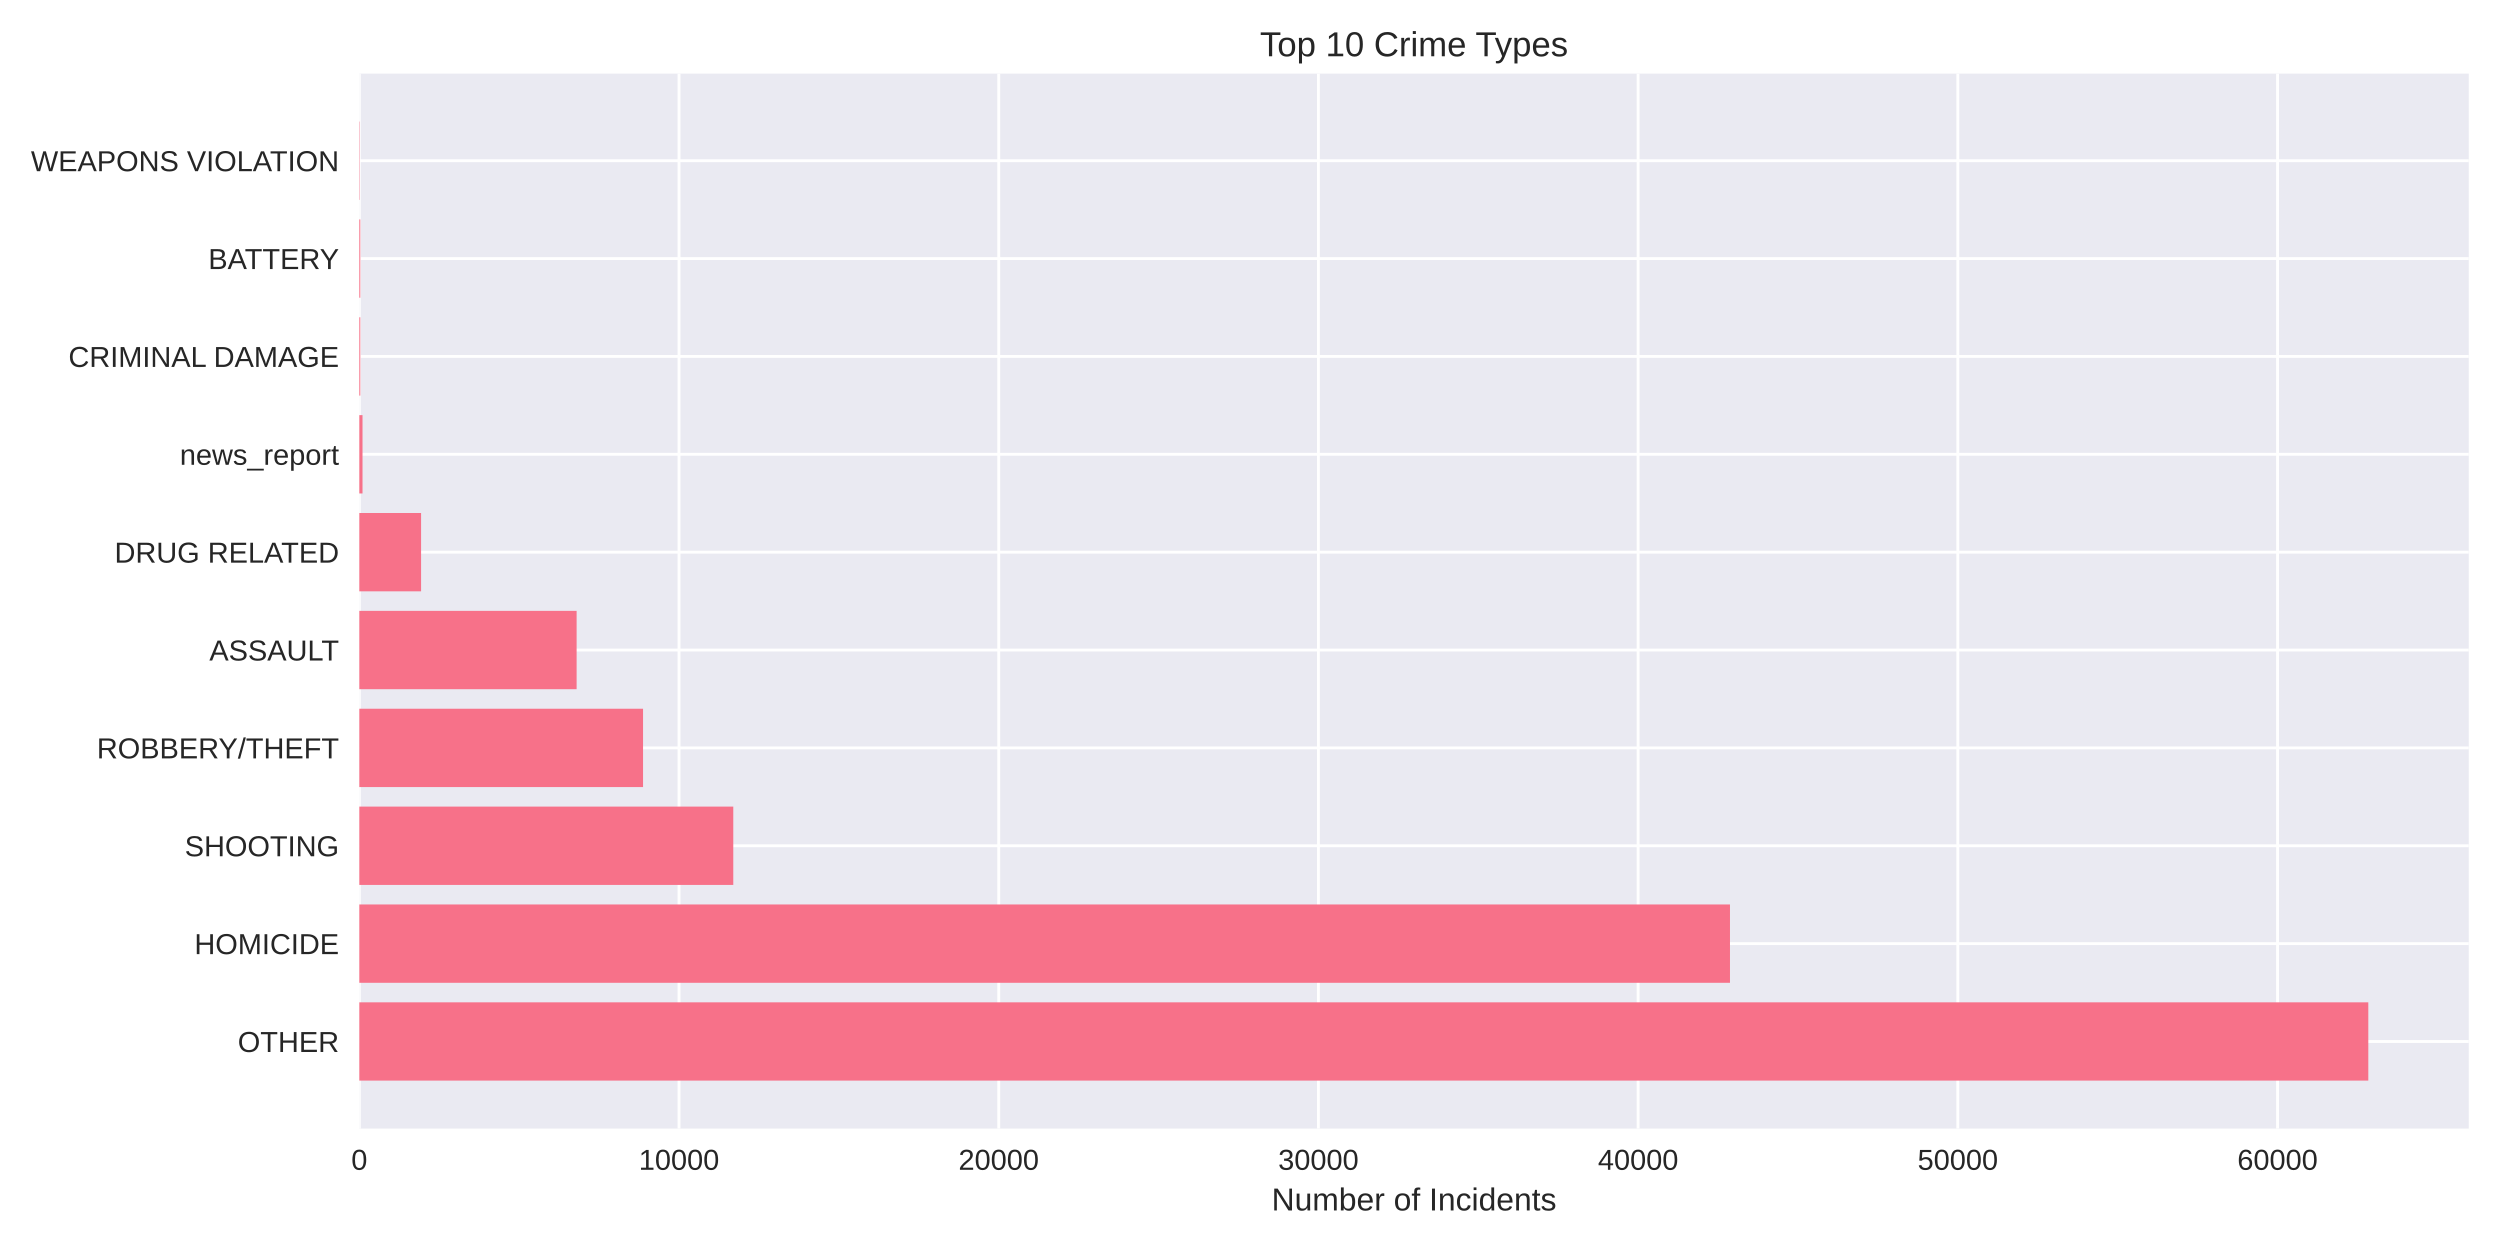
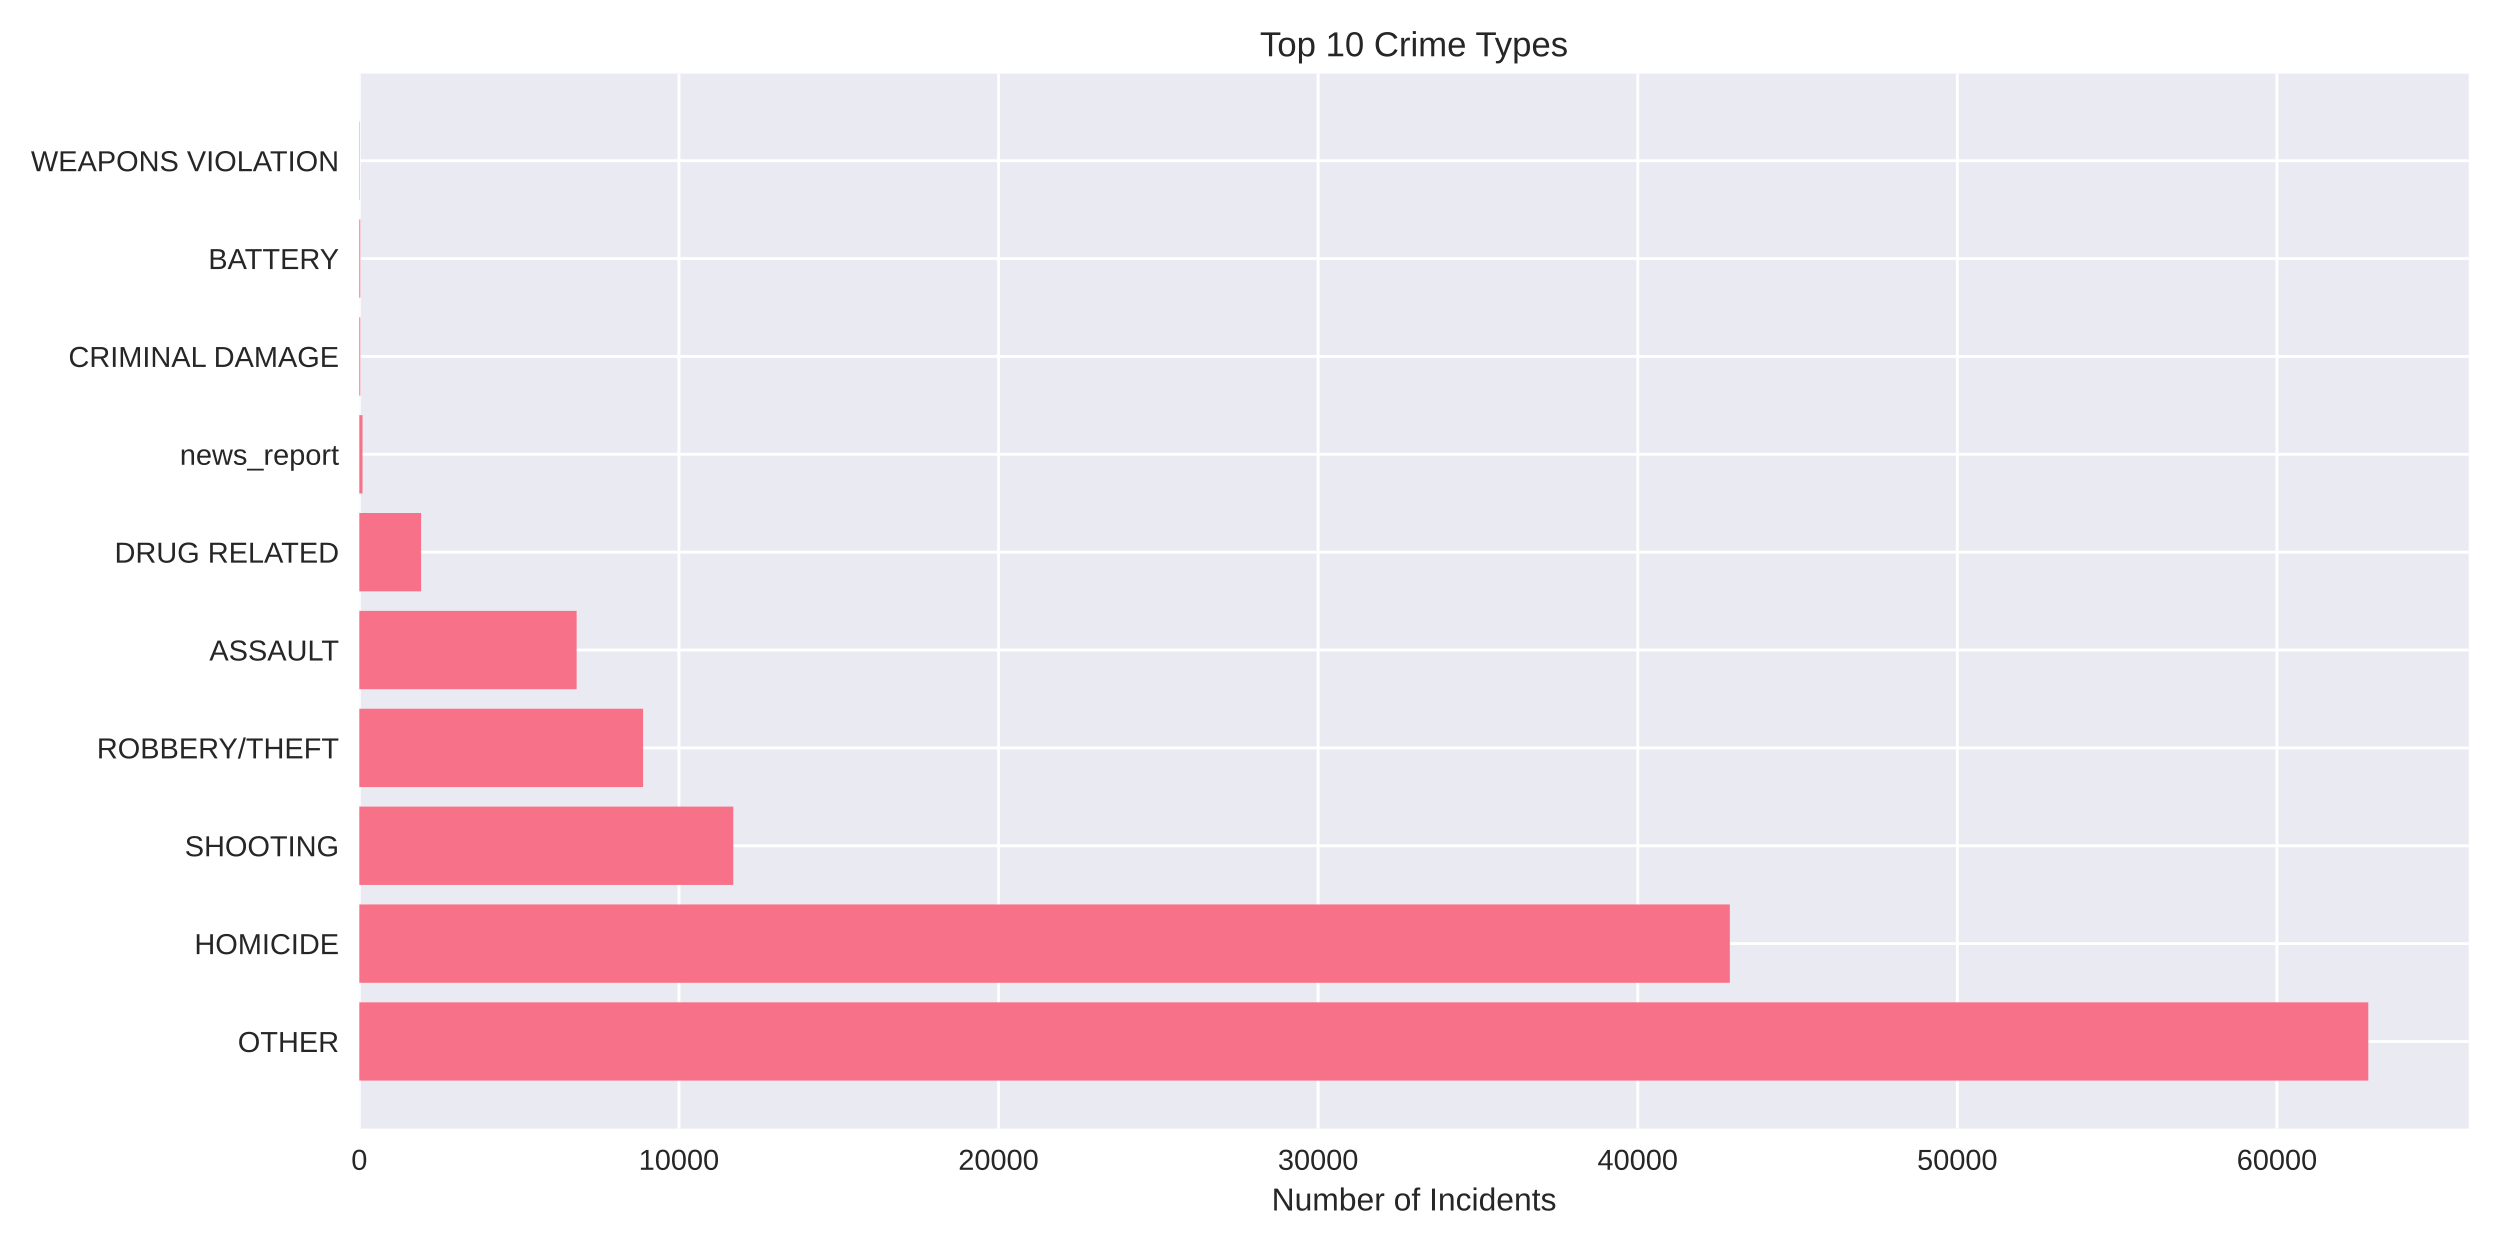
<svg xmlns="http://www.w3.org/2000/svg" width="864pt" height="432pt" viewBox="0 0 864 432" version="1.1">
  <defs>
    <style type="text/css">*{stroke-linejoin: round; stroke-linecap: butt}</style>
  </defs>
  <g id="figure_1">
    <g id="patch_1">
      <path d="M 0 432  L 864 432  L 864 0  L 0 0  z " style="fill: #ffffff" />
    </g>
    <g id="axes_1">
      <g id="patch_2">
        <path d="M 124.18 390.04  L 853.2 390.04  L 853.2 25.44  L 124.18 25.44  z " style="fill: #eaeaf2" />
      </g>
      <g id="matplotlib.axis_1">
        <g id="xtick_1">
          <g id="line2d_1">
-             <path d="M 124.18 390.04  L 124.18 25.44  " clip-path="url(#p3d9cfbd597)" style="fill: none; stroke: #ffffff; stroke-linecap: round" />
+             <path d="M 124.18 390.04  L 124.18 25.44  " clip-path="url(#p8f03298d84)" style="fill: none; stroke: #ffffff; stroke-linecap: round" />
          </g>
          <g id="line2d_2" />
          <g id="text_1">
            <text style="fill: #262626; font: 10px 'Arial', 'Liberation Sans', 'DejaVu Sans', 'Bitstream Vera Sans', sans-serif; text-anchor: middle" x="124.18" y="404.287" transform="rotate(-0 124.18 404.2869)">0</text>
          </g>
        </g>
        <g id="xtick_2">
          <g id="line2d_3">
-             <path d="M 234.669 390.04  L 234.669 25.44  " clip-path="url(#p3d9cfbd597)" style="fill: none; stroke: #ffffff; stroke-linecap: round" />
+             <path d="M 234.634 390.04  L 234.634 25.44  " clip-path="url(#p8f03298d84)" style="fill: none; stroke: #ffffff; stroke-linecap: round" />
          </g>
          <g id="line2d_4" />
          <g id="text_2">
-             <text style="fill: #262626; font: 10px 'Arial', 'Liberation Sans', 'DejaVu Sans', 'Bitstream Vera Sans', sans-serif; text-anchor: middle" x="234.669" y="404.287" transform="rotate(-0 234.6695 404.2869)">10000</text>
+             <text style="fill: #262626; font: 10px 'Arial', 'Liberation Sans', 'DejaVu Sans', 'Bitstream Vera Sans', sans-serif; text-anchor: middle" x="234.634" y="404.287" transform="rotate(-0 234.6343 404.2869)">10000</text>
          </g>
        </g>
        <g id="xtick_3">
          <g id="line2d_5">
-             <path d="M 345.159 390.04  L 345.159 25.44  " clip-path="url(#p3d9cfbd597)" style="fill: none; stroke: #ffffff; stroke-linecap: round" />
+             <path d="M 345.089 390.04  L 345.089 25.44  " clip-path="url(#p8f03298d84)" style="fill: none; stroke: #ffffff; stroke-linecap: round" />
          </g>
          <g id="line2d_6" />
          <g id="text_3">
-             <text style="fill: #262626; font: 10px 'Arial', 'Liberation Sans', 'DejaVu Sans', 'Bitstream Vera Sans', sans-serif; text-anchor: middle" x="345.159" y="404.287" transform="rotate(-0 345.1589 404.2869)">20000</text>
+             <text style="fill: #262626; font: 10px 'Arial', 'Liberation Sans', 'DejaVu Sans', 'Bitstream Vera Sans', sans-serif; text-anchor: middle" x="345.089" y="404.287" transform="rotate(-0 345.0886 404.2869)">20000</text>
          </g>
        </g>
        <g id="xtick_4">
          <g id="line2d_7">
-             <path d="M 455.648 390.04  L 455.648 25.44  " clip-path="url(#p3d9cfbd597)" style="fill: none; stroke: #ffffff; stroke-linecap: round" />
+             <path d="M 455.543 390.04  L 455.543 25.44  " clip-path="url(#p8f03298d84)" style="fill: none; stroke: #ffffff; stroke-linecap: round" />
          </g>
          <g id="line2d_8" />
          <g id="text_4">
-             <text style="fill: #262626; font: 10px 'Arial', 'Liberation Sans', 'DejaVu Sans', 'Bitstream Vera Sans', sans-serif; text-anchor: middle" x="455.648" y="404.287" transform="rotate(-0 455.6484 404.2869)">30000</text>
+             <text style="fill: #262626; font: 10px 'Arial', 'Liberation Sans', 'DejaVu Sans', 'Bitstream Vera Sans', sans-serif; text-anchor: middle" x="455.543" y="404.287" transform="rotate(-0 455.5429 404.2869)">30000</text>
          </g>
        </g>
        <g id="xtick_5">
          <g id="line2d_9">
-             <path d="M 566.138 390.04  L 566.138 25.44  " clip-path="url(#p3d9cfbd597)" style="fill: none; stroke: #ffffff; stroke-linecap: round" />
+             <path d="M 565.997 390.04  L 565.997 25.44  " clip-path="url(#p8f03298d84)" style="fill: none; stroke: #ffffff; stroke-linecap: round" />
          </g>
          <g id="line2d_10" />
          <g id="text_5">
-             <text style="fill: #262626; font: 10px 'Arial', 'Liberation Sans', 'DejaVu Sans', 'Bitstream Vera Sans', sans-serif; text-anchor: middle" x="566.138" y="404.287" transform="rotate(-0 566.1379 404.2869)">40000</text>
+             <text style="fill: #262626; font: 10px 'Arial', 'Liberation Sans', 'DejaVu Sans', 'Bitstream Vera Sans', sans-serif; text-anchor: middle" x="565.997" y="404.287" transform="rotate(-0 565.9972 404.2869)">40000</text>
          </g>
        </g>
        <g id="xtick_6">
          <g id="line2d_11">
-             <path d="M 676.627 390.04  L 676.627 25.44  " clip-path="url(#p3d9cfbd597)" style="fill: none; stroke: #ffffff; stroke-linecap: round" />
+             <path d="M 676.452 390.04  L 676.452 25.44  " clip-path="url(#p8f03298d84)" style="fill: none; stroke: #ffffff; stroke-linecap: round" />
          </g>
          <g id="line2d_12" />
          <g id="text_6">
-             <text style="fill: #262626; font: 10px 'Arial', 'Liberation Sans', 'DejaVu Sans', 'Bitstream Vera Sans', sans-serif; text-anchor: middle" x="676.627" y="404.287" transform="rotate(-0 676.6273 404.2869)">50000</text>
+             <text style="fill: #262626; font: 10px 'Arial', 'Liberation Sans', 'DejaVu Sans', 'Bitstream Vera Sans', sans-serif; text-anchor: middle" x="676.452" y="404.287" transform="rotate(-0 676.4516 404.2869)">50000</text>
          </g>
        </g>
        <g id="xtick_7">
          <g id="line2d_13">
-             <path d="M 787.117 390.04  L 787.117 25.44  " clip-path="url(#p3d9cfbd597)" style="fill: none; stroke: #ffffff; stroke-linecap: round" />
+             <path d="M 786.906 390.04  L 786.906 25.44  " clip-path="url(#p8f03298d84)" style="fill: none; stroke: #ffffff; stroke-linecap: round" />
          </g>
          <g id="line2d_14" />
          <g id="text_7">
-             <text style="fill: #262626; font: 10px 'Arial', 'Liberation Sans', 'DejaVu Sans', 'Bitstream Vera Sans', sans-serif; text-anchor: middle" x="787.117" y="404.287" transform="rotate(-0 787.1168 404.2869)">60000</text>
+             <text style="fill: #262626; font: 10px 'Arial', 'Liberation Sans', 'DejaVu Sans', 'Bitstream Vera Sans', sans-serif; text-anchor: middle" x="786.906" y="404.287" transform="rotate(-0 786.9059 404.2869)">60000</text>
          </g>
        </g>
        <g id="text_8">
          <text style="fill: #262626; font: 11px 'Arial', 'Liberation Sans', 'DejaVu Sans', 'Bitstream Vera Sans', sans-serif; text-anchor: middle" x="488.69" y="418.333" transform="rotate(-0 488.69 418.3334)">Number of Incidents</text>
        </g>
      </g>
      <g id="matplotlib.axis_2">
        <g id="ytick_1">
          <g id="line2d_15">
-             <path d="M 124.18 359.939  L 853.2 359.939  " clip-path="url(#p3d9cfbd597)" style="fill: none; stroke: #ffffff; stroke-linecap: round" />
+             <path d="M 124.18 359.939  L 853.2 359.939  " clip-path="url(#p8f03298d84)" style="fill: none; stroke: #ffffff; stroke-linecap: round" />
          </g>
          <g id="line2d_16" />
          <g id="text_9">
            <text style="fill: #262626; font: 10px 'Arial', 'Liberation Sans', 'DejaVu Sans', 'Bitstream Vera Sans', sans-serif; text-anchor: end" x="117.18" y="363.562" transform="rotate(-0 117.18 363.562)">OTHER</text>
          </g>
        </g>
        <g id="ytick_2">
          <g id="line2d_17">
-             <path d="M 124.18 326.117  L 853.2 326.117  " clip-path="url(#p3d9cfbd597)" style="fill: none; stroke: #ffffff; stroke-linecap: round" />
+             <path d="M 124.18 326.117  L 853.2 326.117  " clip-path="url(#p8f03298d84)" style="fill: none; stroke: #ffffff; stroke-linecap: round" />
          </g>
          <g id="line2d_18" />
          <g id="text_10">
            <text style="fill: #262626; font: 10px 'Arial', 'Liberation Sans', 'DejaVu Sans', 'Bitstream Vera Sans', sans-serif; text-anchor: end" x="117.18" y="329.74" transform="rotate(-0 117.18 329.7401)">HOMICIDE</text>
          </g>
        </g>
        <g id="ytick_3">
          <g id="line2d_19">
-             <path d="M 124.18 292.295  L 853.2 292.295  " clip-path="url(#p3d9cfbd597)" style="fill: none; stroke: #ffffff; stroke-linecap: round" />
+             <path d="M 124.18 292.295  L 853.2 292.295  " clip-path="url(#p8f03298d84)" style="fill: none; stroke: #ffffff; stroke-linecap: round" />
          </g>
          <g id="line2d_20" />
          <g id="text_11">
            <text style="fill: #262626; font: 10px 'Arial', 'Liberation Sans', 'DejaVu Sans', 'Bitstream Vera Sans', sans-serif; text-anchor: end" x="117.18" y="295.918" transform="rotate(-0 117.18 295.9182)">SHOOTING</text>
          </g>
        </g>
        <g id="ytick_4">
          <g id="line2d_21">
-             <path d="M 124.18 258.473  L 853.2 258.473  " clip-path="url(#p3d9cfbd597)" style="fill: none; stroke: #ffffff; stroke-linecap: round" />
+             <path d="M 124.18 258.473  L 853.2 258.473  " clip-path="url(#p8f03298d84)" style="fill: none; stroke: #ffffff; stroke-linecap: round" />
          </g>
          <g id="line2d_22" />
          <g id="text_12">
            <text style="fill: #262626; font: 10px 'Arial', 'Liberation Sans', 'DejaVu Sans', 'Bitstream Vera Sans', sans-serif; text-anchor: end" x="117.18" y="262.096" transform="rotate(-0 117.18 262.0963)">ROBBERY/THEFT</text>
          </g>
        </g>
        <g id="ytick_5">
          <g id="line2d_23">
-             <path d="M 124.18 224.651  L 853.2 224.651  " clip-path="url(#p3d9cfbd597)" style="fill: none; stroke: #ffffff; stroke-linecap: round" />
+             <path d="M 124.18 224.651  L 853.2 224.651  " clip-path="url(#p8f03298d84)" style="fill: none; stroke: #ffffff; stroke-linecap: round" />
          </g>
          <g id="line2d_24" />
          <g id="text_13">
            <text style="fill: #262626; font: 10px 'Arial', 'Liberation Sans', 'DejaVu Sans', 'Bitstream Vera Sans', sans-serif; text-anchor: end" x="117.18" y="228.274" transform="rotate(-0 117.18 228.2744)">ASSAULT</text>
          </g>
        </g>
        <g id="ytick_6">
          <g id="line2d_25">
-             <path d="M 124.18 190.829  L 853.2 190.829  " clip-path="url(#p3d9cfbd597)" style="fill: none; stroke: #ffffff; stroke-linecap: round" />
+             <path d="M 124.18 190.829  L 853.2 190.829  " clip-path="url(#p8f03298d84)" style="fill: none; stroke: #ffffff; stroke-linecap: round" />
          </g>
          <g id="line2d_26" />
          <g id="text_14">
            <text style="fill: #262626; font: 10px 'Arial', 'Liberation Sans', 'DejaVu Sans', 'Bitstream Vera Sans', sans-serif; text-anchor: end" x="117.18" y="194.452" transform="rotate(-0 117.18 194.4525)">DRUG RELATED</text>
          </g>
        </g>
        <g id="ytick_7">
          <g id="line2d_27">
-             <path d="M 124.18 157.007  L 853.2 157.007  " clip-path="url(#p3d9cfbd597)" style="fill: none; stroke: #ffffff; stroke-linecap: round" />
+             <path d="M 124.18 157.007  L 853.2 157.007  " clip-path="url(#p8f03298d84)" style="fill: none; stroke: #ffffff; stroke-linecap: round" />
          </g>
          <g id="line2d_28" />
          <g id="text_15">
            <text style="fill: #262626; font: 10px 'Arial', 'Liberation Sans', 'DejaVu Sans', 'Bitstream Vera Sans', sans-serif; text-anchor: end" x="117.18" y="160.631" transform="rotate(-0 117.18 160.6306)">news_report</text>
          </g>
        </g>
        <g id="ytick_8">
          <g id="line2d_29">
-             <path d="M 124.18 123.185  L 853.2 123.185  " clip-path="url(#p3d9cfbd597)" style="fill: none; stroke: #ffffff; stroke-linecap: round" />
+             <path d="M 124.18 123.185  L 853.2 123.185  " clip-path="url(#p8f03298d84)" style="fill: none; stroke: #ffffff; stroke-linecap: round" />
          </g>
          <g id="line2d_30" />
          <g id="text_16">
            <text style="fill: #262626; font: 10px 'Arial', 'Liberation Sans', 'DejaVu Sans', 'Bitstream Vera Sans', sans-serif; text-anchor: end" x="117.18" y="126.809" transform="rotate(-0 117.18 126.8087)">CRIMINAL DAMAGE</text>
          </g>
        </g>
        <g id="ytick_9">
          <g id="line2d_31">
-             <path d="M 124.18 89.363  L 853.2 89.363  " clip-path="url(#p3d9cfbd597)" style="fill: none; stroke: #ffffff; stroke-linecap: round" />
+             <path d="M 124.18 89.363  L 853.2 89.363  " clip-path="url(#p8f03298d84)" style="fill: none; stroke: #ffffff; stroke-linecap: round" />
          </g>
          <g id="line2d_32" />
          <g id="text_17">
            <text style="fill: #262626; font: 10px 'Arial', 'Liberation Sans', 'DejaVu Sans', 'Bitstream Vera Sans', sans-serif; text-anchor: end" x="117.18" y="92.987" transform="rotate(-0 117.18 92.98681)">BATTERY</text>
          </g>
        </g>
        <g id="ytick_10">
          <g id="line2d_33">
-             <path d="M 124.18 55.541  L 853.2 55.541  " clip-path="url(#p3d9cfbd597)" style="fill: none; stroke: #ffffff; stroke-linecap: round" />
+             <path d="M 124.18 55.541  L 853.2 55.541  " clip-path="url(#p8f03298d84)" style="fill: none; stroke: #ffffff; stroke-linecap: round" />
          </g>
          <g id="line2d_34" />
          <g id="text_18">
            <text style="fill: #262626; font: 10px 'Arial', 'Liberation Sans', 'DejaVu Sans', 'Bitstream Vera Sans', sans-serif; text-anchor: end" x="117.18" y="59.165" transform="rotate(-0 117.18 59.16492)">WEAPONS VIOLATION</text>
          </g>
        </g>
      </g>
      <g id="patch_3">
-         <path d="M 124.18 373.467  L 818.485 373.467  L 818.485 346.41  L 124.18 346.41  z " clip-path="url(#p3d9cfbd597)" style="fill: #f77189" />
+         <path d="M 124.18 373.467  L 818.485 373.467  L 818.485 346.41  L 124.18 346.41  z " clip-path="url(#p8f03298d84)" style="fill: #f77189" />
      </g>
      <g id="patch_4">
-         <path d="M 124.18 339.645  L 597.881 339.645  L 597.881 312.588  L 124.18 312.588  z " clip-path="url(#p3d9cfbd597)" style="fill: #f77189" />
+         <path d="M 124.18 339.645  L 597.83 339.645  L 597.83 312.588  L 124.18 312.588  z " clip-path="url(#p8f03298d84)" style="fill: #f77189" />
      </g>
      <g id="patch_5">
-         <path d="M 124.18 305.823  L 253.42 305.823  L 253.42 278.766  L 124.18 278.766  z " clip-path="url(#p3d9cfbd597)" style="fill: #f77189" />
+         <path d="M 124.18 305.823  L 253.423 305.823  L 253.423 278.766  L 124.18 278.766  z " clip-path="url(#p8f03298d84)" style="fill: #f77189" />
      </g>
      <g id="patch_6">
-         <path d="M 124.18 272.002  L 222.239 272.002  L 222.239 244.944  L 124.18 244.944  z " clip-path="url(#p3d9cfbd597)" style="fill: #f77189" />
+         <path d="M 124.18 272.002  L 222.252 272.002  L 222.252 244.944  L 124.18 244.944  z " clip-path="url(#p8f03298d84)" style="fill: #f77189" />
      </g>
      <g id="patch_7">
-         <path d="M 124.18 238.18  L 199.28 238.18  L 199.28 211.122  L 124.18 211.122  z " clip-path="url(#p3d9cfbd597)" style="fill: #f77189" />
+         <path d="M 124.18 238.18  L 199.289 238.18  L 199.289 211.122  L 124.18 211.122  z " clip-path="url(#p8f03298d84)" style="fill: #f77189" />
      </g>
      <g id="patch_8">
-         <path d="M 124.18 204.358  L 145.527 204.358  L 145.527 177.3  L 124.18 177.3  z " clip-path="url(#p3d9cfbd597)" style="fill: #f77189" />
+         <path d="M 124.18 204.358  L 145.531 204.358  L 145.531 177.3  L 124.18 177.3  z " clip-path="url(#p8f03298d84)" style="fill: #f77189" />
      </g>
      <g id="patch_9">
-         <path d="M 124.18 170.536  L 125.285 170.536  L 125.285 143.478  L 124.18 143.478  z " clip-path="url(#p3d9cfbd597)" style="fill: #f77189" />
+         <path d="M 124.18 170.536  L 125.285 170.536  L 125.285 143.478  L 124.18 143.478  z " clip-path="url(#p8f03298d84)" style="fill: #f77189" />
      </g>
      <g id="patch_10">
-         <path d="M 124.18 136.714  L 124.523 136.714  L 124.523 109.657  L 124.18 109.657  z " clip-path="url(#p3d9cfbd597)" style="fill: #f77189" />
+         <path d="M 124.18 136.714  L 124.522 136.714  L 124.522 109.657  L 124.18 109.657  z " clip-path="url(#p8f03298d84)" style="fill: #f77189" />
      </g>
      <g id="patch_11">
-         <path d="M 124.18 102.892  L 124.523 102.892  L 124.523 75.835  L 124.18 75.835  z " clip-path="url(#p3d9cfbd597)" style="fill: #f77189" />
+         <path d="M 124.18 102.892  L 124.522 102.892  L 124.522 75.835  L 124.18 75.835  z " clip-path="url(#p8f03298d84)" style="fill: #f77189" />
      </g>
      <g id="patch_12">
-         <path d="M 124.18 69.07  L 124.302 69.07  L 124.302 42.013  L 124.18 42.013  z " clip-path="url(#p3d9cfbd597)" style="fill: #f77189" />
+         <path d="M 124.18 69.07  L 124.302 69.07  L 124.302 42.013  L 124.18 42.013  z " clip-path="url(#p8f03298d84)" style="fill: #f77189" />
      </g>
      <g id="patch_13">
        <path d="M 124.18 390.04  L 124.18 25.44  " style="fill: none" />
      </g>
      <g id="patch_14">
        <path d="M 853.2 390.04  L 853.2 25.44  " style="fill: none" />
      </g>
      <g id="patch_15">
        <path d="M 124.18 390.04  L 853.2 390.04  " style="fill: none" />
      </g>
      <g id="patch_16">
        <path d="M 124.18 25.44  L 853.2 25.44  " style="fill: none" />
      </g>
      <g id="text_19">
        <text style="fill: #262626; font: 12px 'Arial', 'Liberation Sans', 'DejaVu Sans', 'Bitstream Vera Sans', sans-serif; text-anchor: middle" x="488.69" y="19.44" transform="rotate(-0 488.69 19.44)">Top 10 Crime Types</text>
      </g>
    </g>
  </g>
  <defs>
-     <clipPath id="p3d9cfbd597">
+     <clipPath id="p8f03298d84">
      <rect x="124.18" y="25.44" width="729.02" height="364.6" />
    </clipPath>
  </defs>
</svg>
